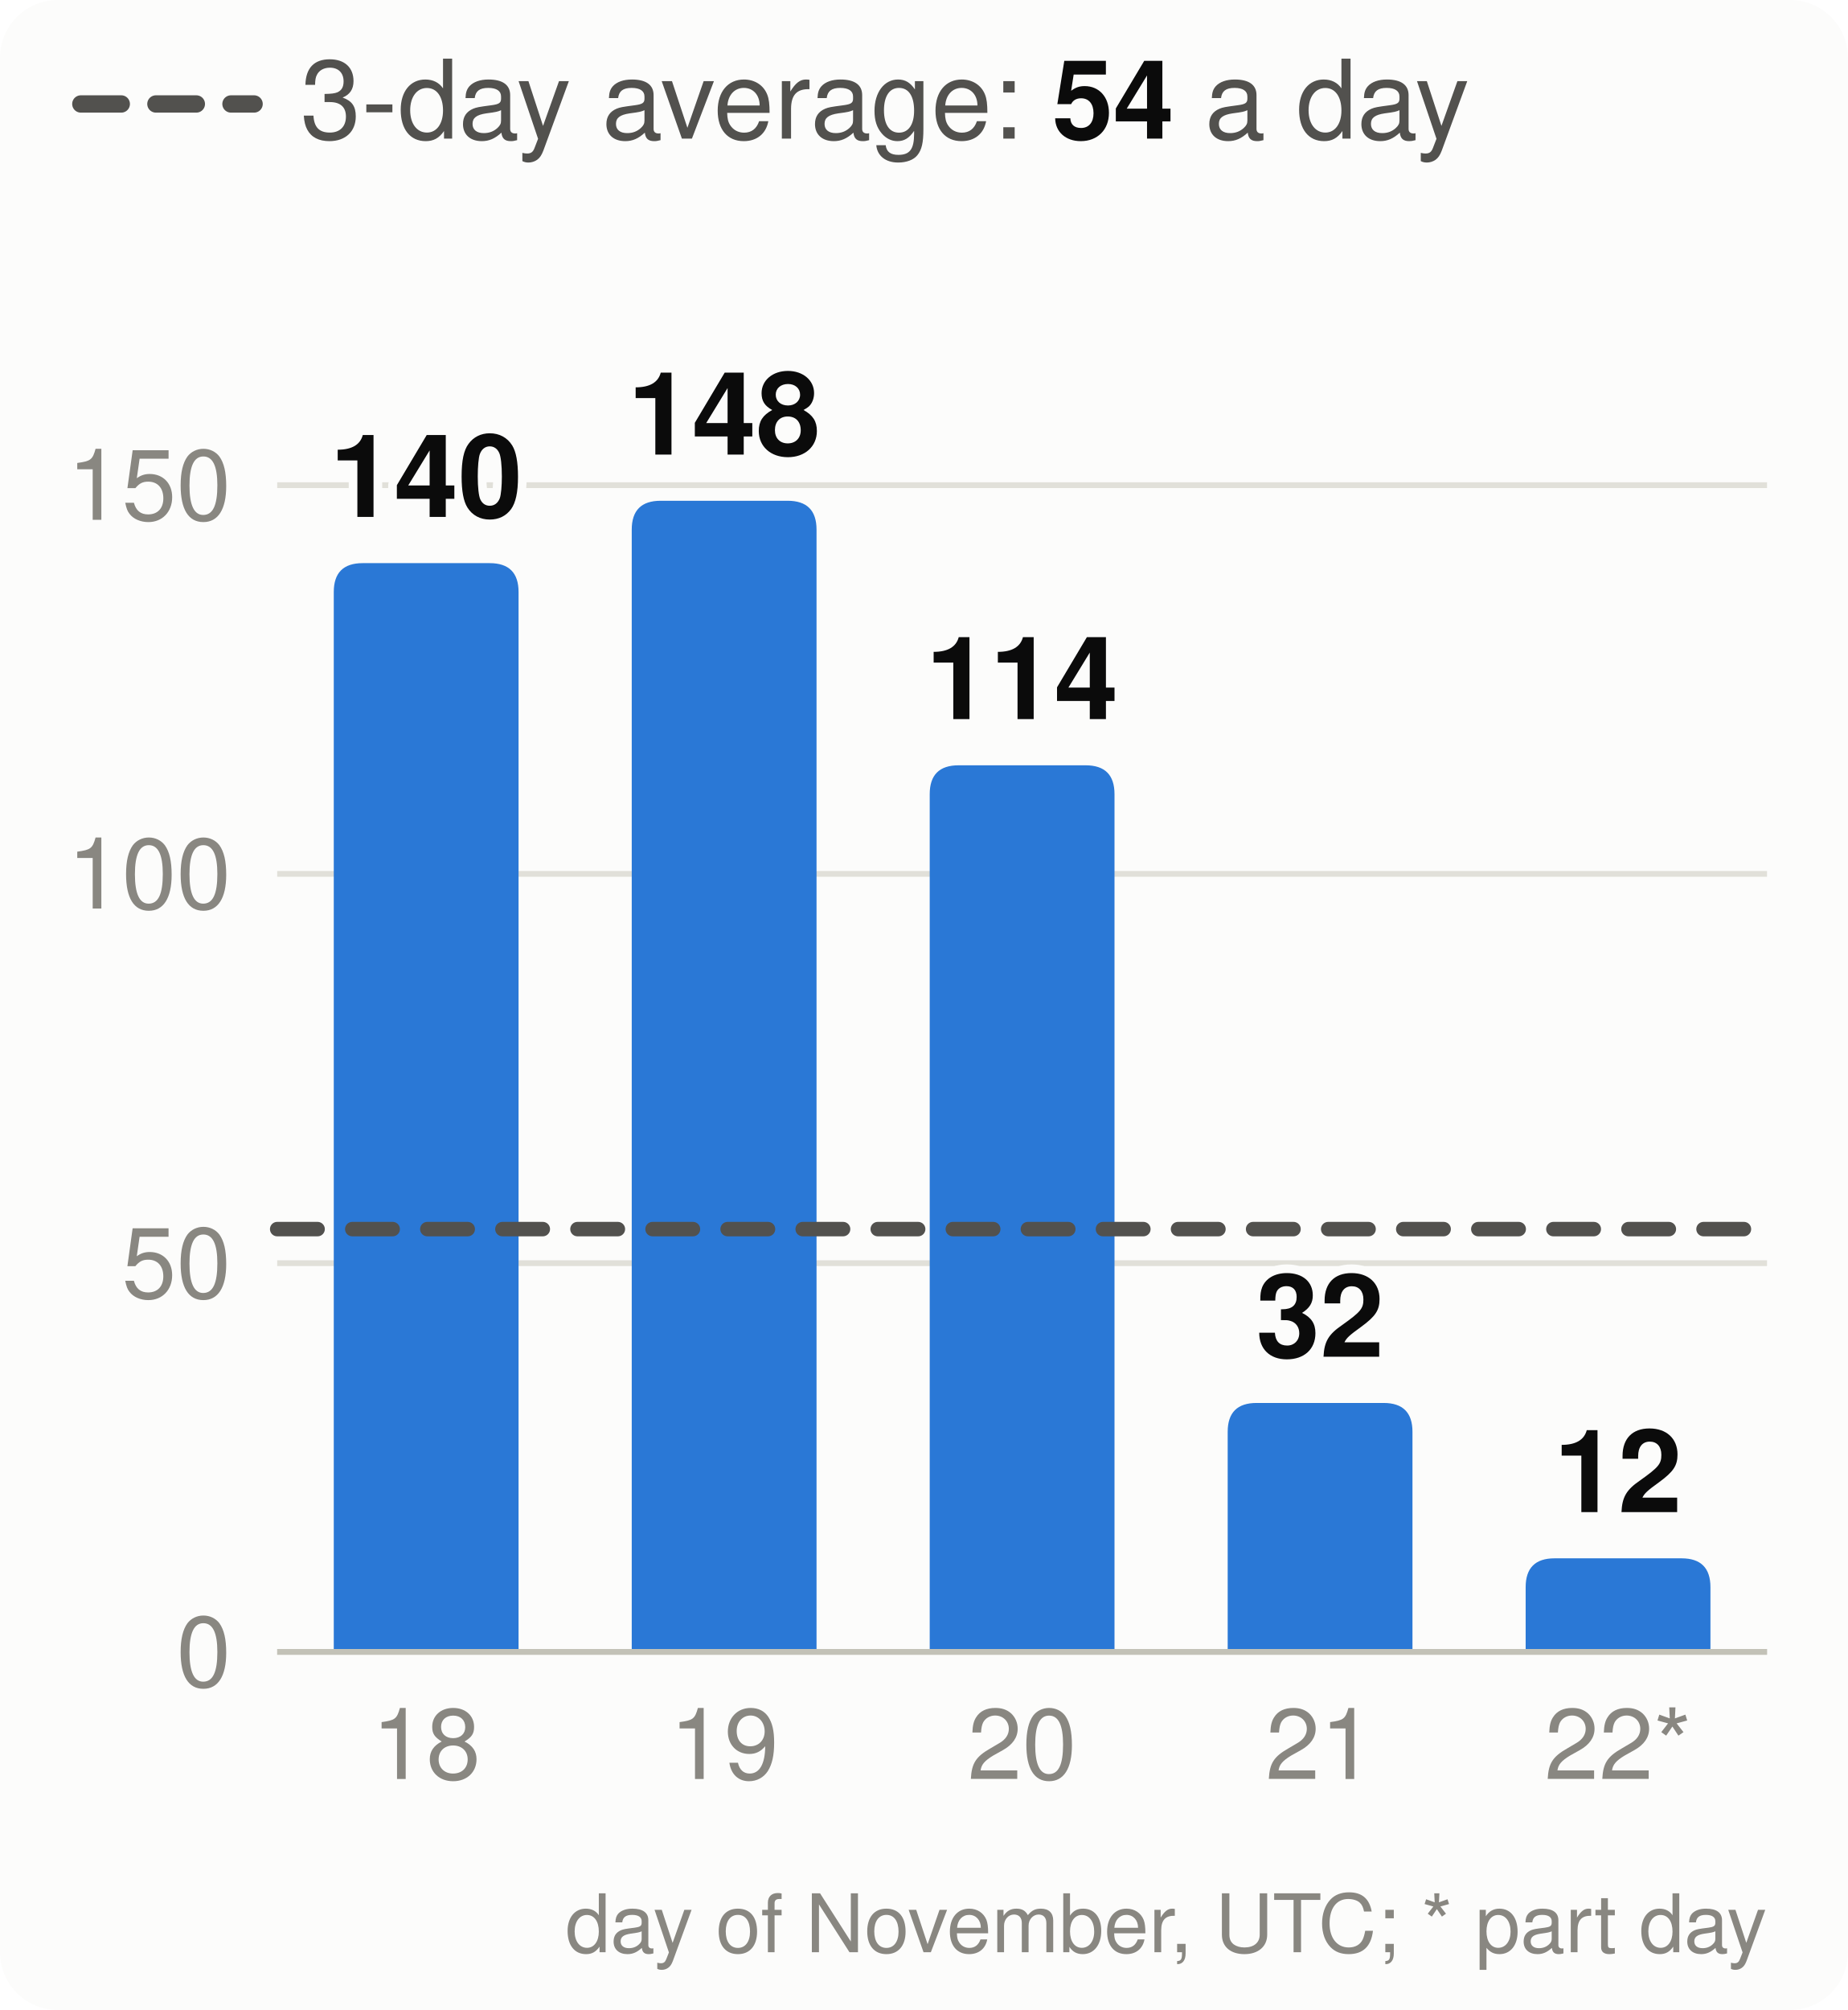
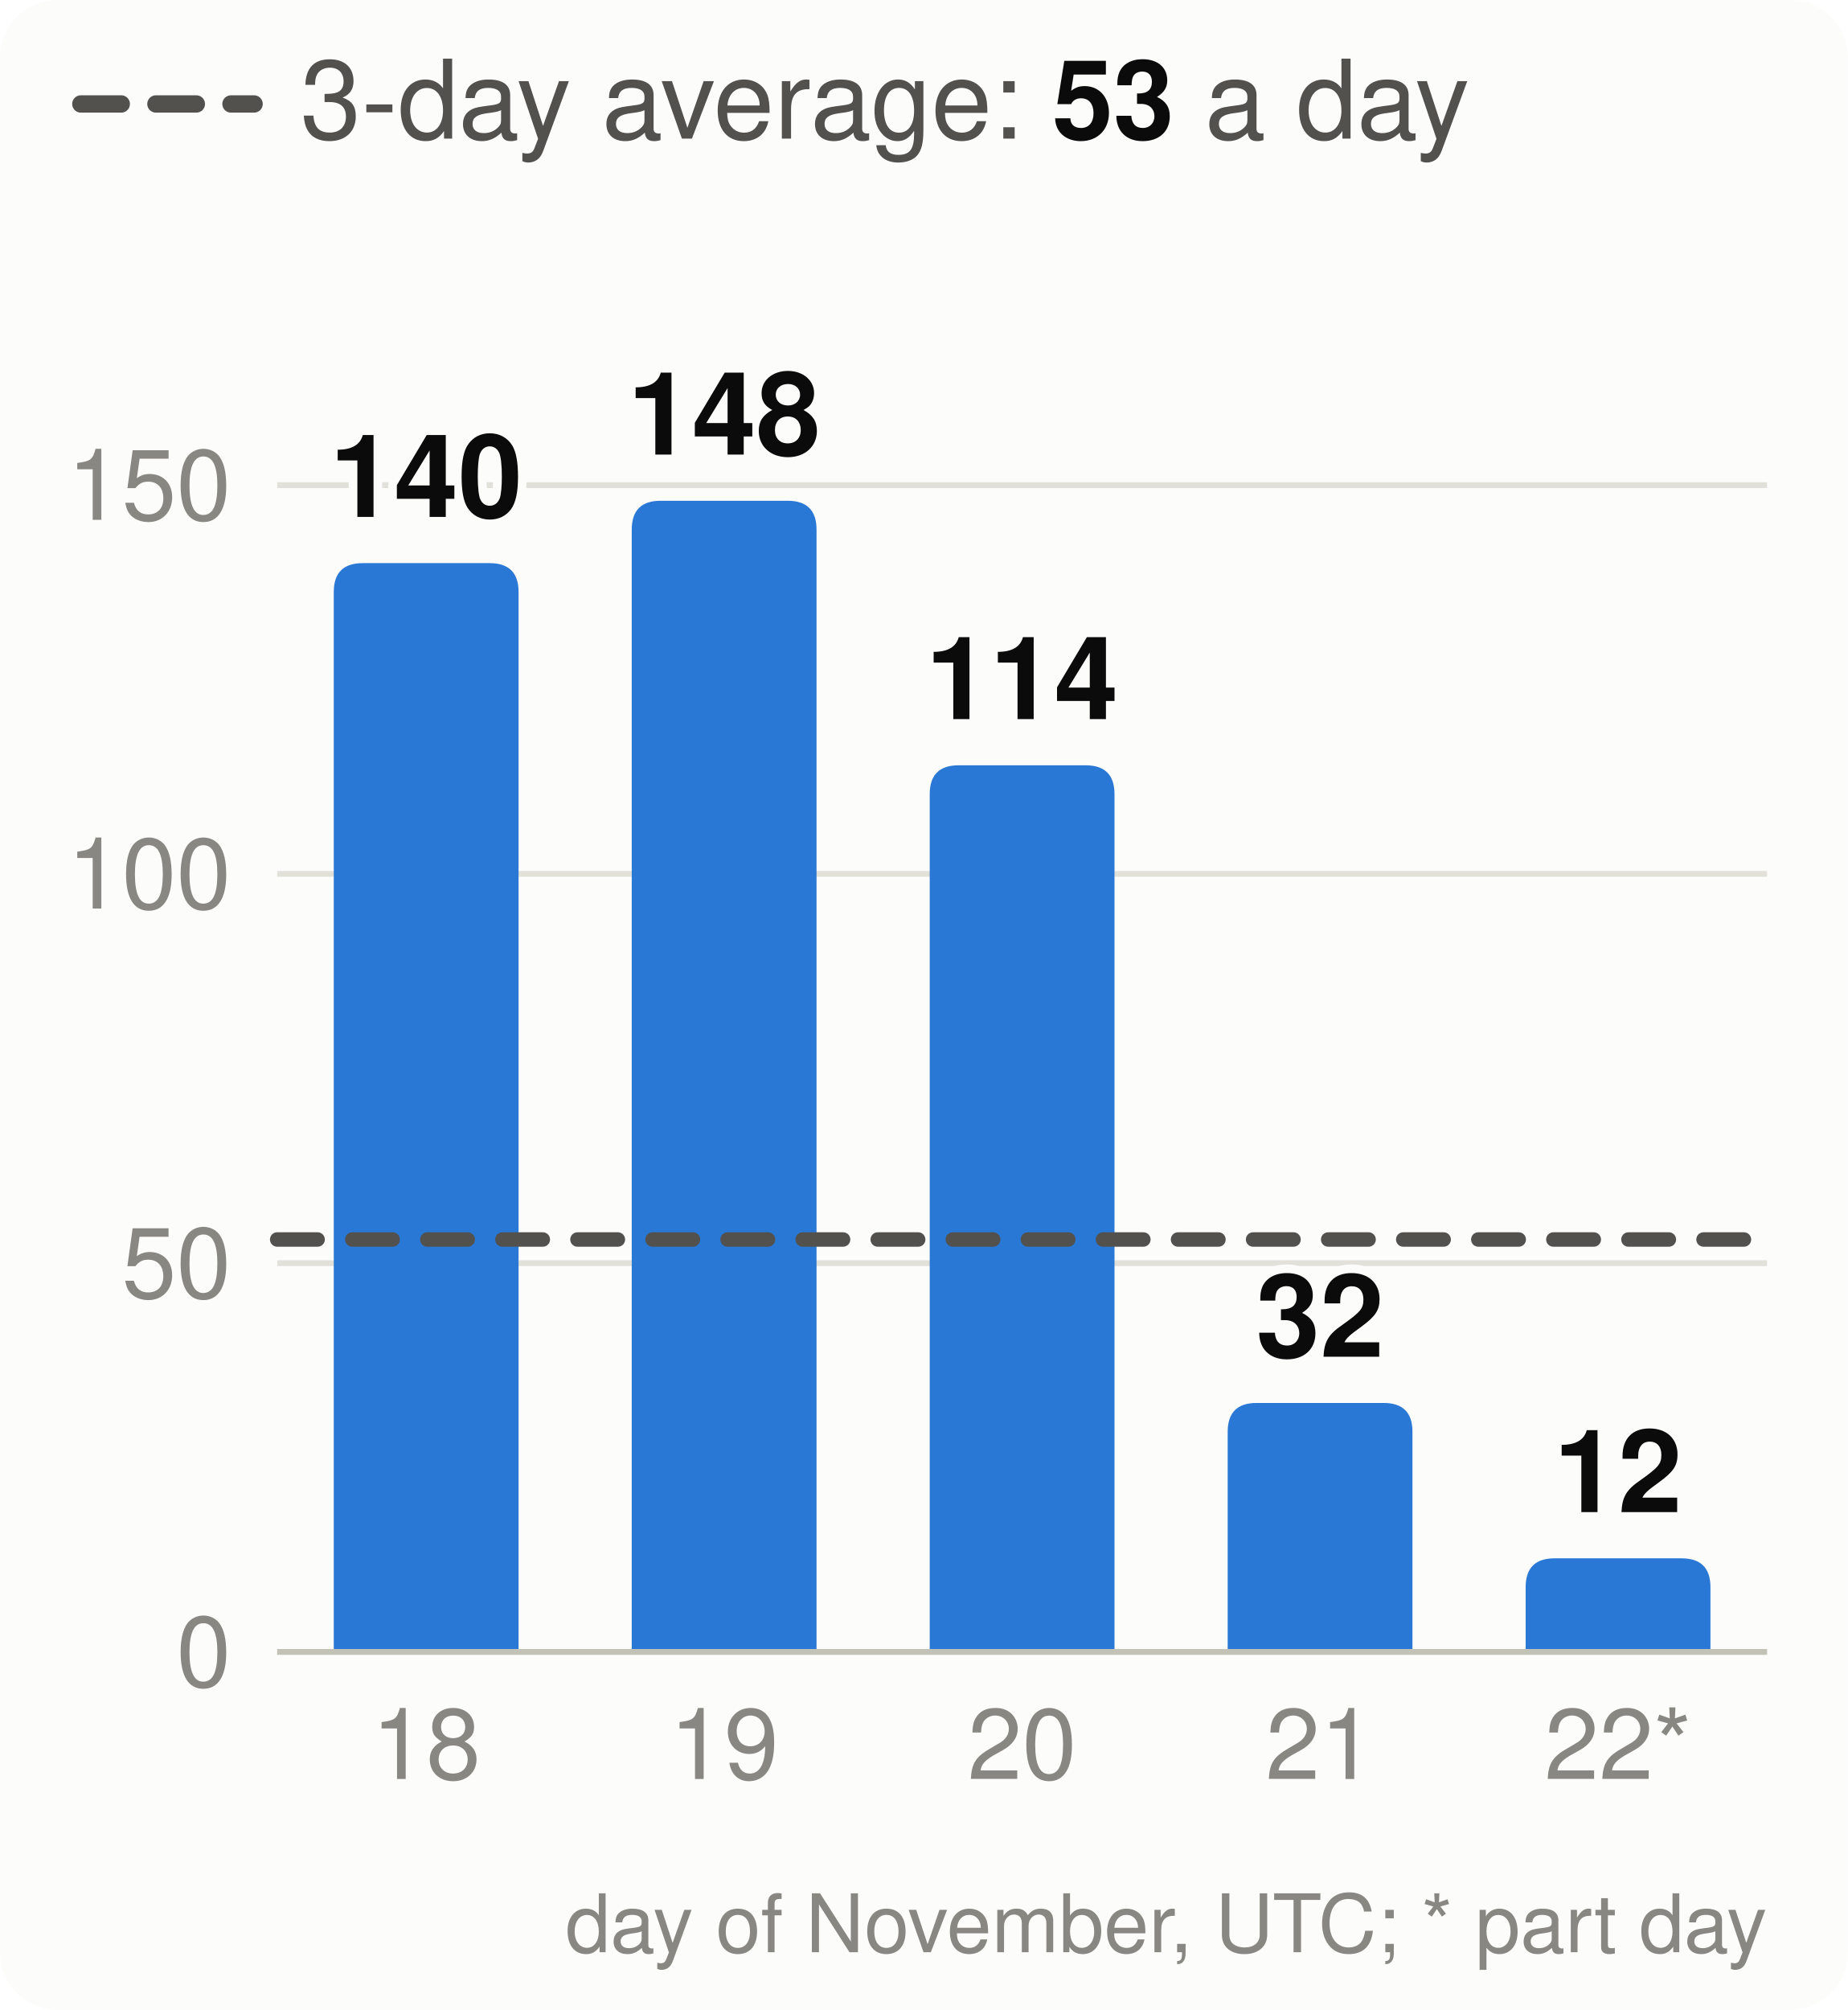
<svg xmlns="http://www.w3.org/2000/svg" viewBox="0 0 320 348" width="320" height="348" font-family="system-ui,-apple-system,Segoe UI,Helvetica,Arial,sans-serif" font-size="18" role="img" aria-label="Velocity: story points merged per day, the 3-day average and the pace needed">
  <style>.h{paint-order:stroke;stroke:#fcfcfb;stroke-width:3px;stroke-linejoin:round}.rg{stroke:#fcfcfb}@media (prefers-color-scheme: dark){.bg{fill:#1a1a19}.t1{fill:#f0efec}.t2{fill:#c3c2b7}.gr{stroke:#2c2c2a}.ax{stroke:#383835}.ld{stroke:#383835}.br{stroke:#c3c2b7}.m{stroke:#3987e5}.dp{stroke:#d95926}.v{stroke:#199e70}.i2{stroke:#c3c2b7}.i1{stroke:#f0efec}.f1{fill:#3987e5}.f2{fill:#d95926}.f3{fill:#199e70}.f4{fill:#c98500}.ev{fill:#c3c2b7}.inv{fill:#1a1a19}.done{fill:#cde2fb}.todo{fill:#52514e}.tile{fill:#262624}.h,.rg{stroke:#1a1a19}}</style>
  <rect width="320" height="348" rx="10" class="bg" fill="#fcfcfb" />
  <line x1="14" x2="44" y1="18" y2="18" class="i2" stroke="#52514e" stroke-width="3" stroke-dasharray="7 6" stroke-linecap="round" />
-   <text x="52" y="24" class="t2" fill="#52514e" font-size="19">3-day average: <tspan class="t1" fill="#0b0b0b" font-weight="700">54</tspan> a day</text>
+   <text x="52" y="24" class="t2" fill="#52514e" font-size="19">3-day average: <tspan class="t1" fill="#0b0b0b" font-weight="700">53</tspan> a day</text>
  <line x1="48" x2="306" y1="286.0" y2="286.0" class="gr" stroke="#e1e0d9" />
  <text x="40" y="292.0" text-anchor="end" class="t3" fill="#898781" font-size="17">0</text>
  <line x1="48" x2="306" y1="218.7" y2="218.7" class="gr" stroke="#e1e0d9" />
  <text x="40" y="224.7" text-anchor="end" class="t3" fill="#898781" font-size="17">50</text>
  <line x1="48" x2="306" y1="151.3" y2="151.3" class="gr" stroke="#e1e0d9" />
  <text x="40" y="157.3" text-anchor="end" class="t3" fill="#898781" font-size="17">100</text>
  <line x1="48" x2="306" y1="84.0" y2="84.0" class="gr" stroke="#e1e0d9" />
  <text x="40" y="90.0" text-anchor="end" class="t3" fill="#898781" font-size="17">150</text>
  <path d="M57.8,286.0V102.5Q57.8,97.5 62.8,97.5H84.8Q89.8,97.5 89.8,102.5V286.0Z" class="f1" fill="#2a78d6" />
  <text x="73.8" y="89.5" text-anchor="middle" class="t1 h" fill="#0b0b0b" font-size="20" font-weight="700">140</text>
  <text x="73.8" y="308" text-anchor="middle" class="t3" fill="#898781" font-size="17">18</text>
  <path d="M109.4,286.0V91.7Q109.4,86.7 114.4,86.7H136.4Q141.4,86.7 141.4,91.7V286.0Z" class="f1" fill="#2a78d6" />
  <text x="125.4" y="78.7" text-anchor="middle" class="t1 h" fill="#0b0b0b" font-size="20" font-weight="700">148</text>
  <text x="125.4" y="308" text-anchor="middle" class="t3" fill="#898781" font-size="17">19</text>
  <path d="M161.0,286.0V137.5Q161.0,132.5 166.0,132.5H188.0Q193.0,132.5 193.0,137.5V286.0Z" class="f1" fill="#2a78d6" />
  <text x="177.0" y="124.5" text-anchor="middle" class="t1 h" fill="#0b0b0b" font-size="20" font-weight="700">114</text>
  <text x="177.0" y="308" text-anchor="middle" class="t3" fill="#898781" font-size="17">20</text>
  <path d="M212.6,286.0V247.9Q212.6,242.9 217.6,242.9H239.6Q244.6,242.9 244.6,247.9V286.0Z" class="f1" fill="#2a78d6" />
  <text x="228.6" y="234.9" text-anchor="middle" class="t1 h" fill="#0b0b0b" font-size="20" font-weight="700">32</text>
  <text x="228.6" y="308" text-anchor="middle" class="t3" fill="#898781" font-size="17">21</text>
  <path d="M264.2,286.0V274.8Q264.2,269.8 269.2,269.8H291.2Q296.2,269.8 296.2,274.8V286.0Z" class="f1" fill="#2a78d6" />
  <text x="280.2" y="261.8" text-anchor="middle" class="t1 h" fill="#0b0b0b" font-size="20" font-weight="700">12</text>
  <text x="280.2" y="308" text-anchor="middle" class="t3" fill="#898781" font-size="17">22*</text>
  <line x1="48" x2="306" y1="286.0" y2="286.0" class="ax" stroke="#c3c2b7" />
-   <line x1="48" x2="306" y1="212.8" y2="212.8" class="i2" stroke="#52514e" stroke-width="2.5" stroke-dasharray="7 6" stroke-linecap="round" />
+   <line x1="48" x2="306" y1="214.6" y2="214.6" class="i2" stroke="#52514e" stroke-width="2.5" stroke-dasharray="7 6" stroke-linecap="round" />
  <text x="306" y="338" text-anchor="end" class="t3" fill="#898781" font-size="14">day of November, UTC; * part day</text>
</svg>
